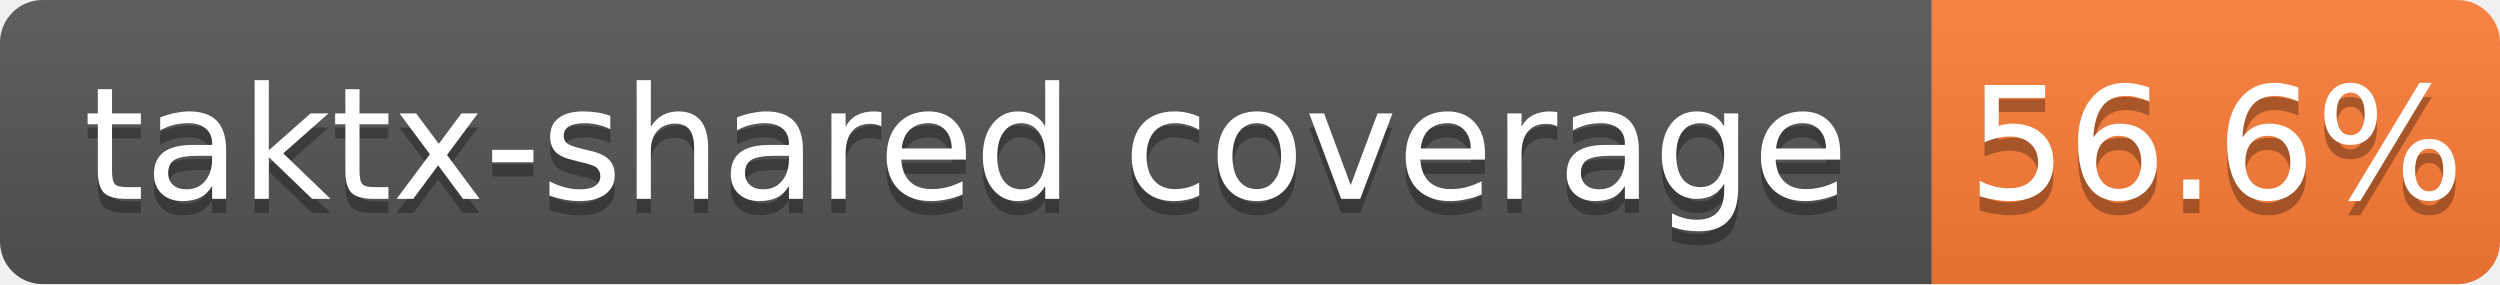
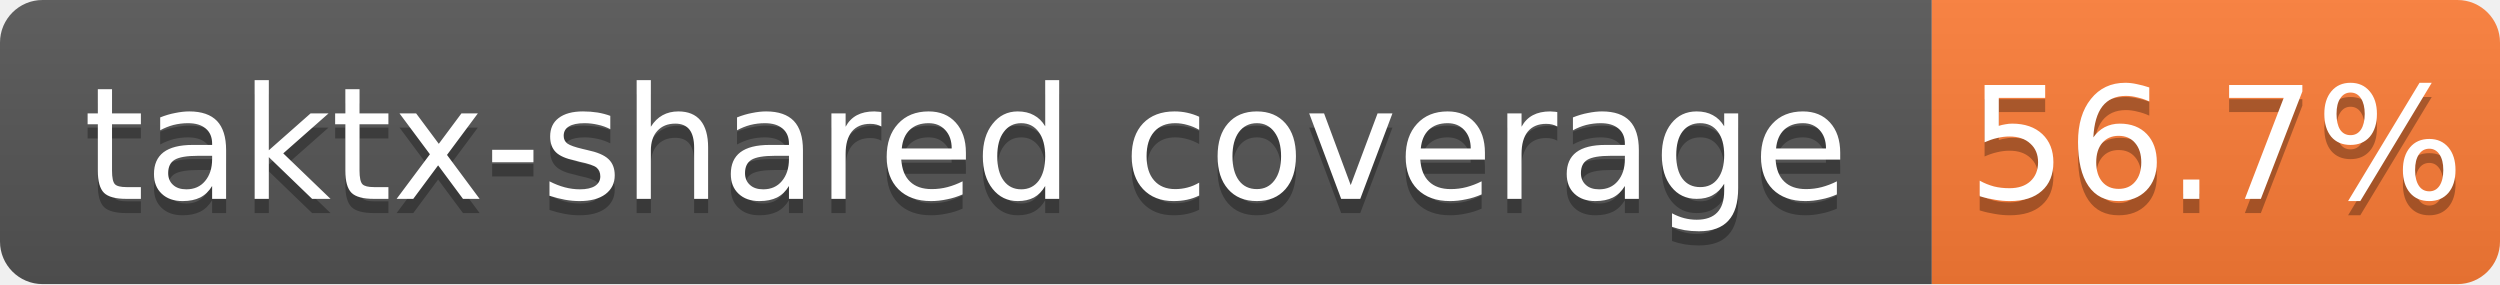
<svg xmlns="http://www.w3.org/2000/svg" width="176" height="20">
  <linearGradient id="b" x2="0" y2="100%">
    <stop offset="0" stop-color="#bbb" stop-opacity=".1" />
    <stop offset="1" stop-opacity=".1" />
  </linearGradient>
  <clipPath id="a">
    <rect width="176" height="20" rx="3" fill="#fff" />
  </clipPath>
  <g clip-path="url(#a)">
    <path fill="#555" d="M0 0h136v20H0z" />
    <path fill="#fe7d37" d="M136 0h40v20H136z" />
    <path fill="url(#b)" d="M0 0h176v20H0z" />
  </g>
  <g fill="#fff" text-anchor="middle" font-family="DejaVu Sans,Verdana,Geneva,sans-serif" font-size="11">
    <text x="68.0" y="15" fill="#010101" fill-opacity=".3">taktx-shared coverage</text>
    <text x="68.0" y="14">taktx-shared coverage</text>
-     <text x="156.0" y="15" fill="#010101" fill-opacity=".3">56.6%</text>
-     <text x="156.0" y="14">56.6%</text>
+     <text x="156.0" y="15" fill="#010101" fill-opacity=".3">56.7%</text>
+     <text x="156.0" y="14">56.7%</text>
  </g>
</svg>
